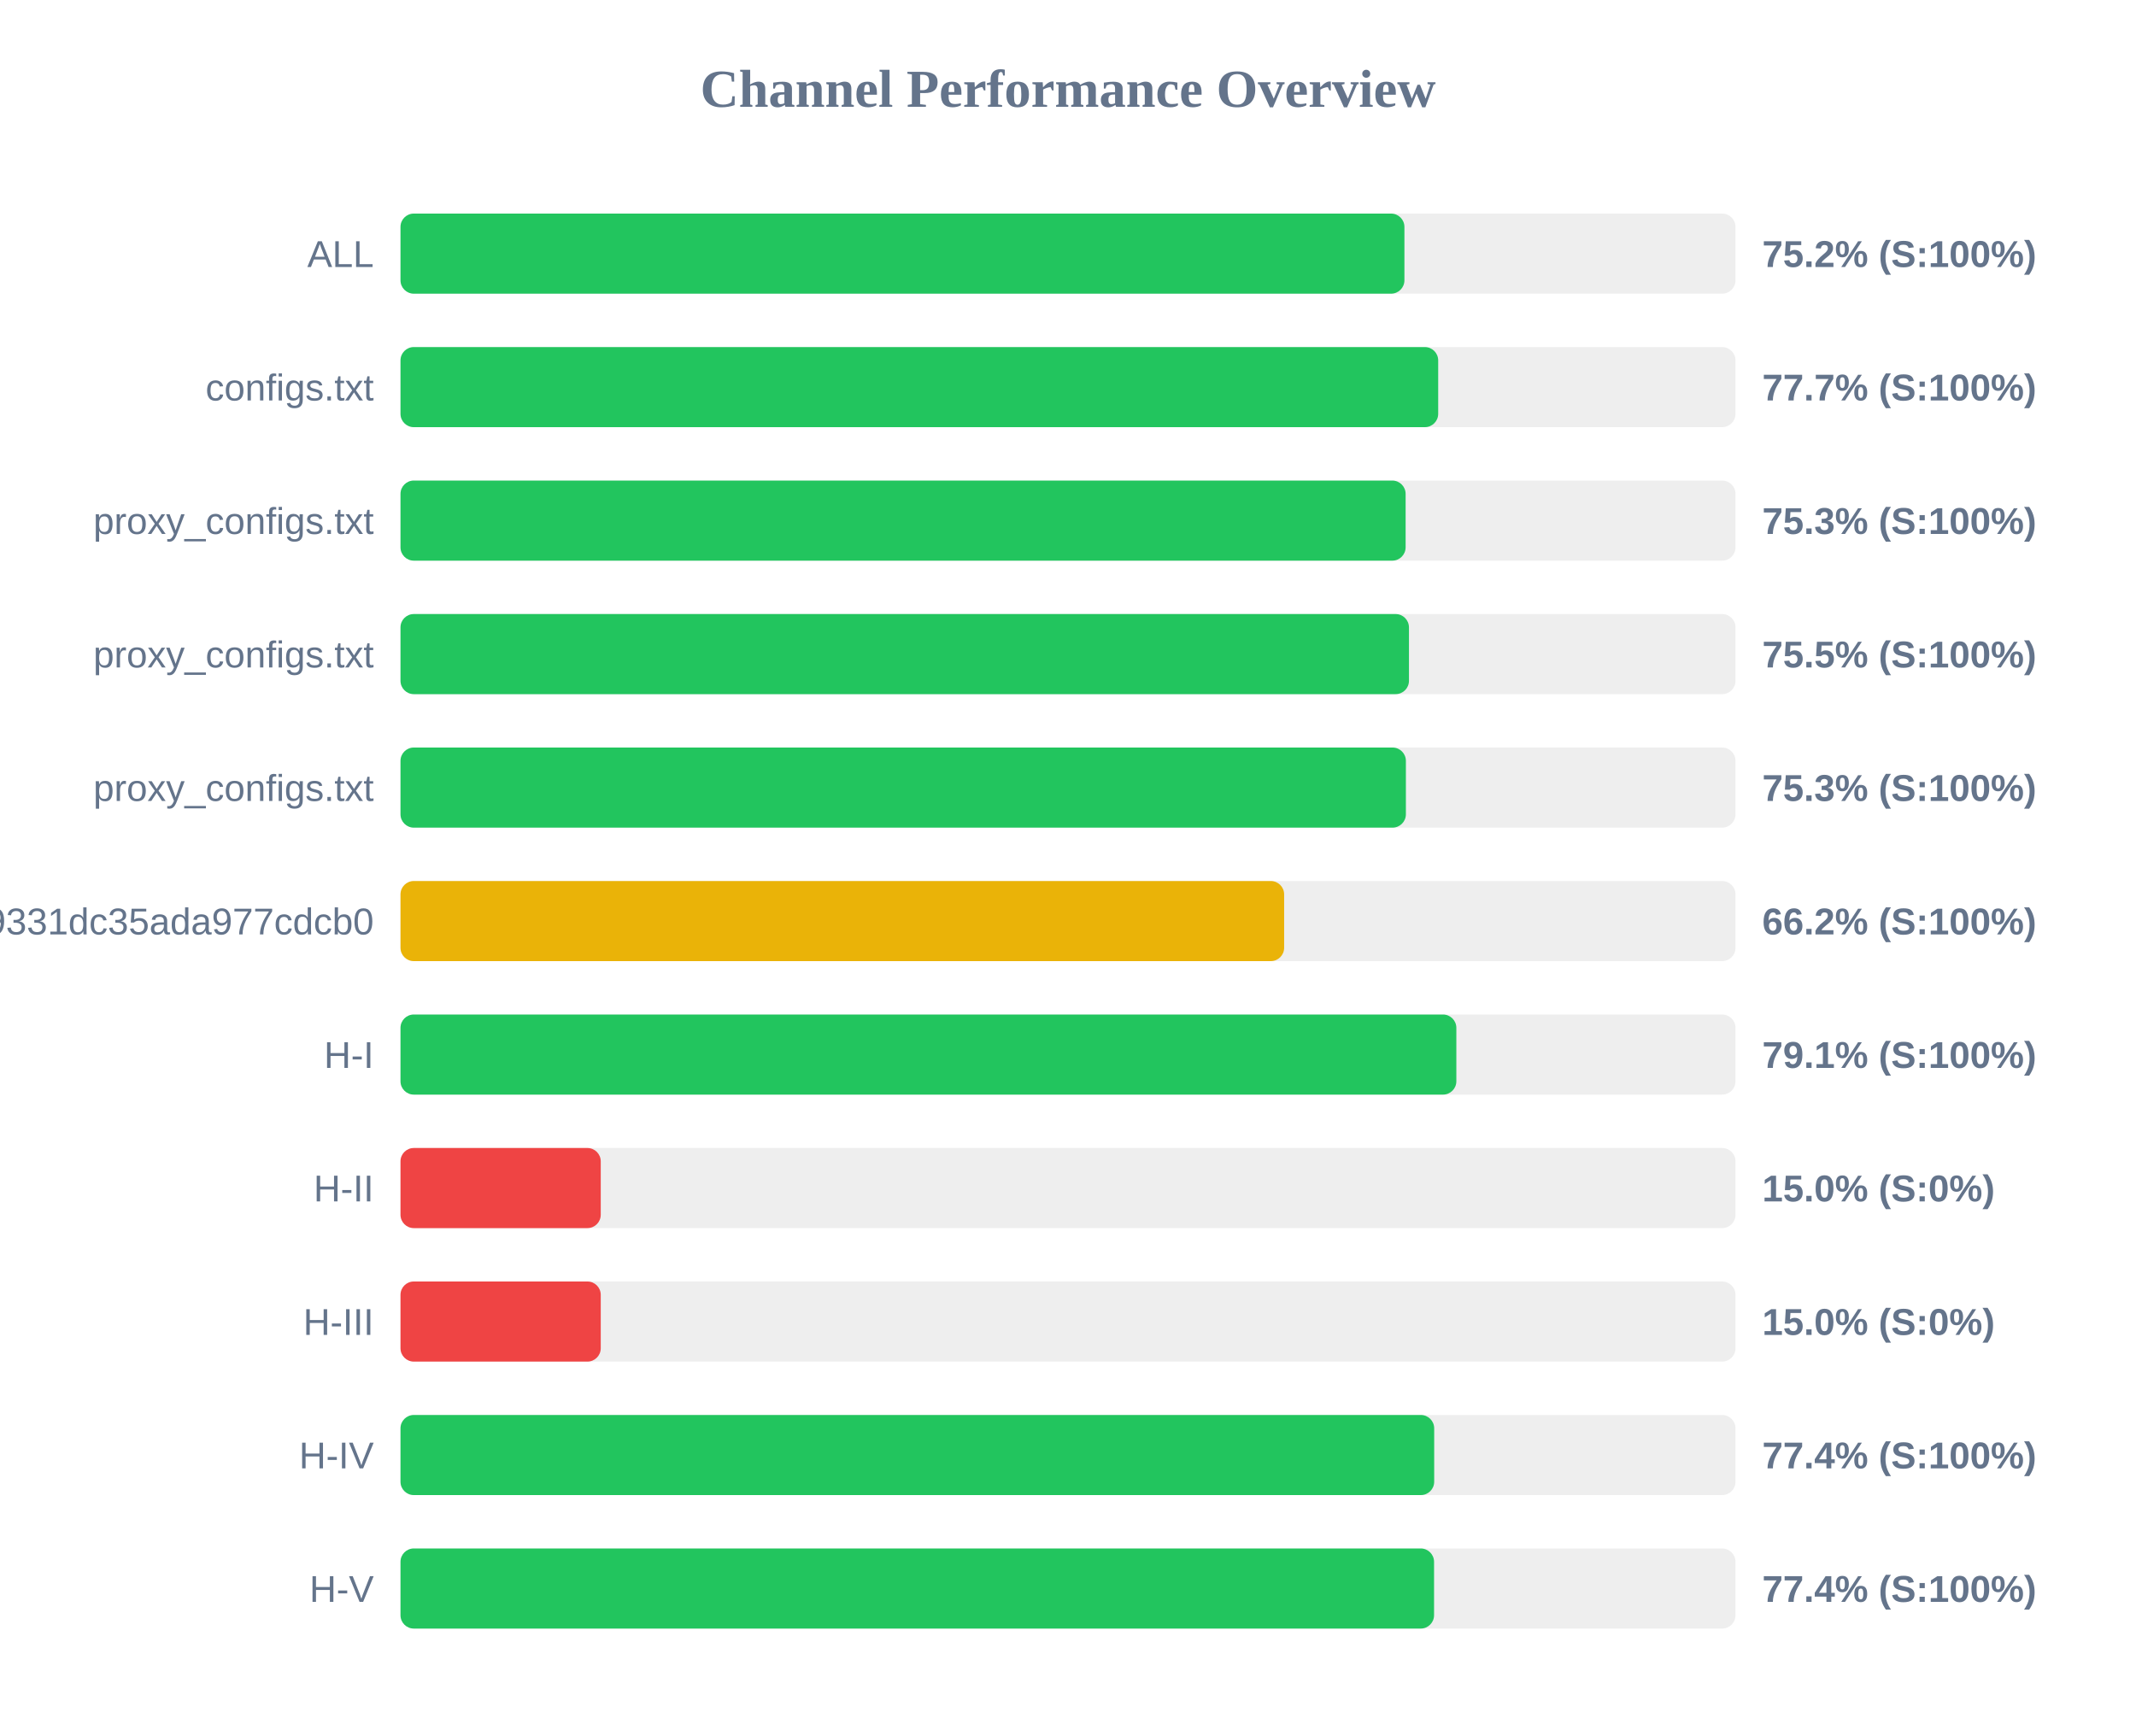
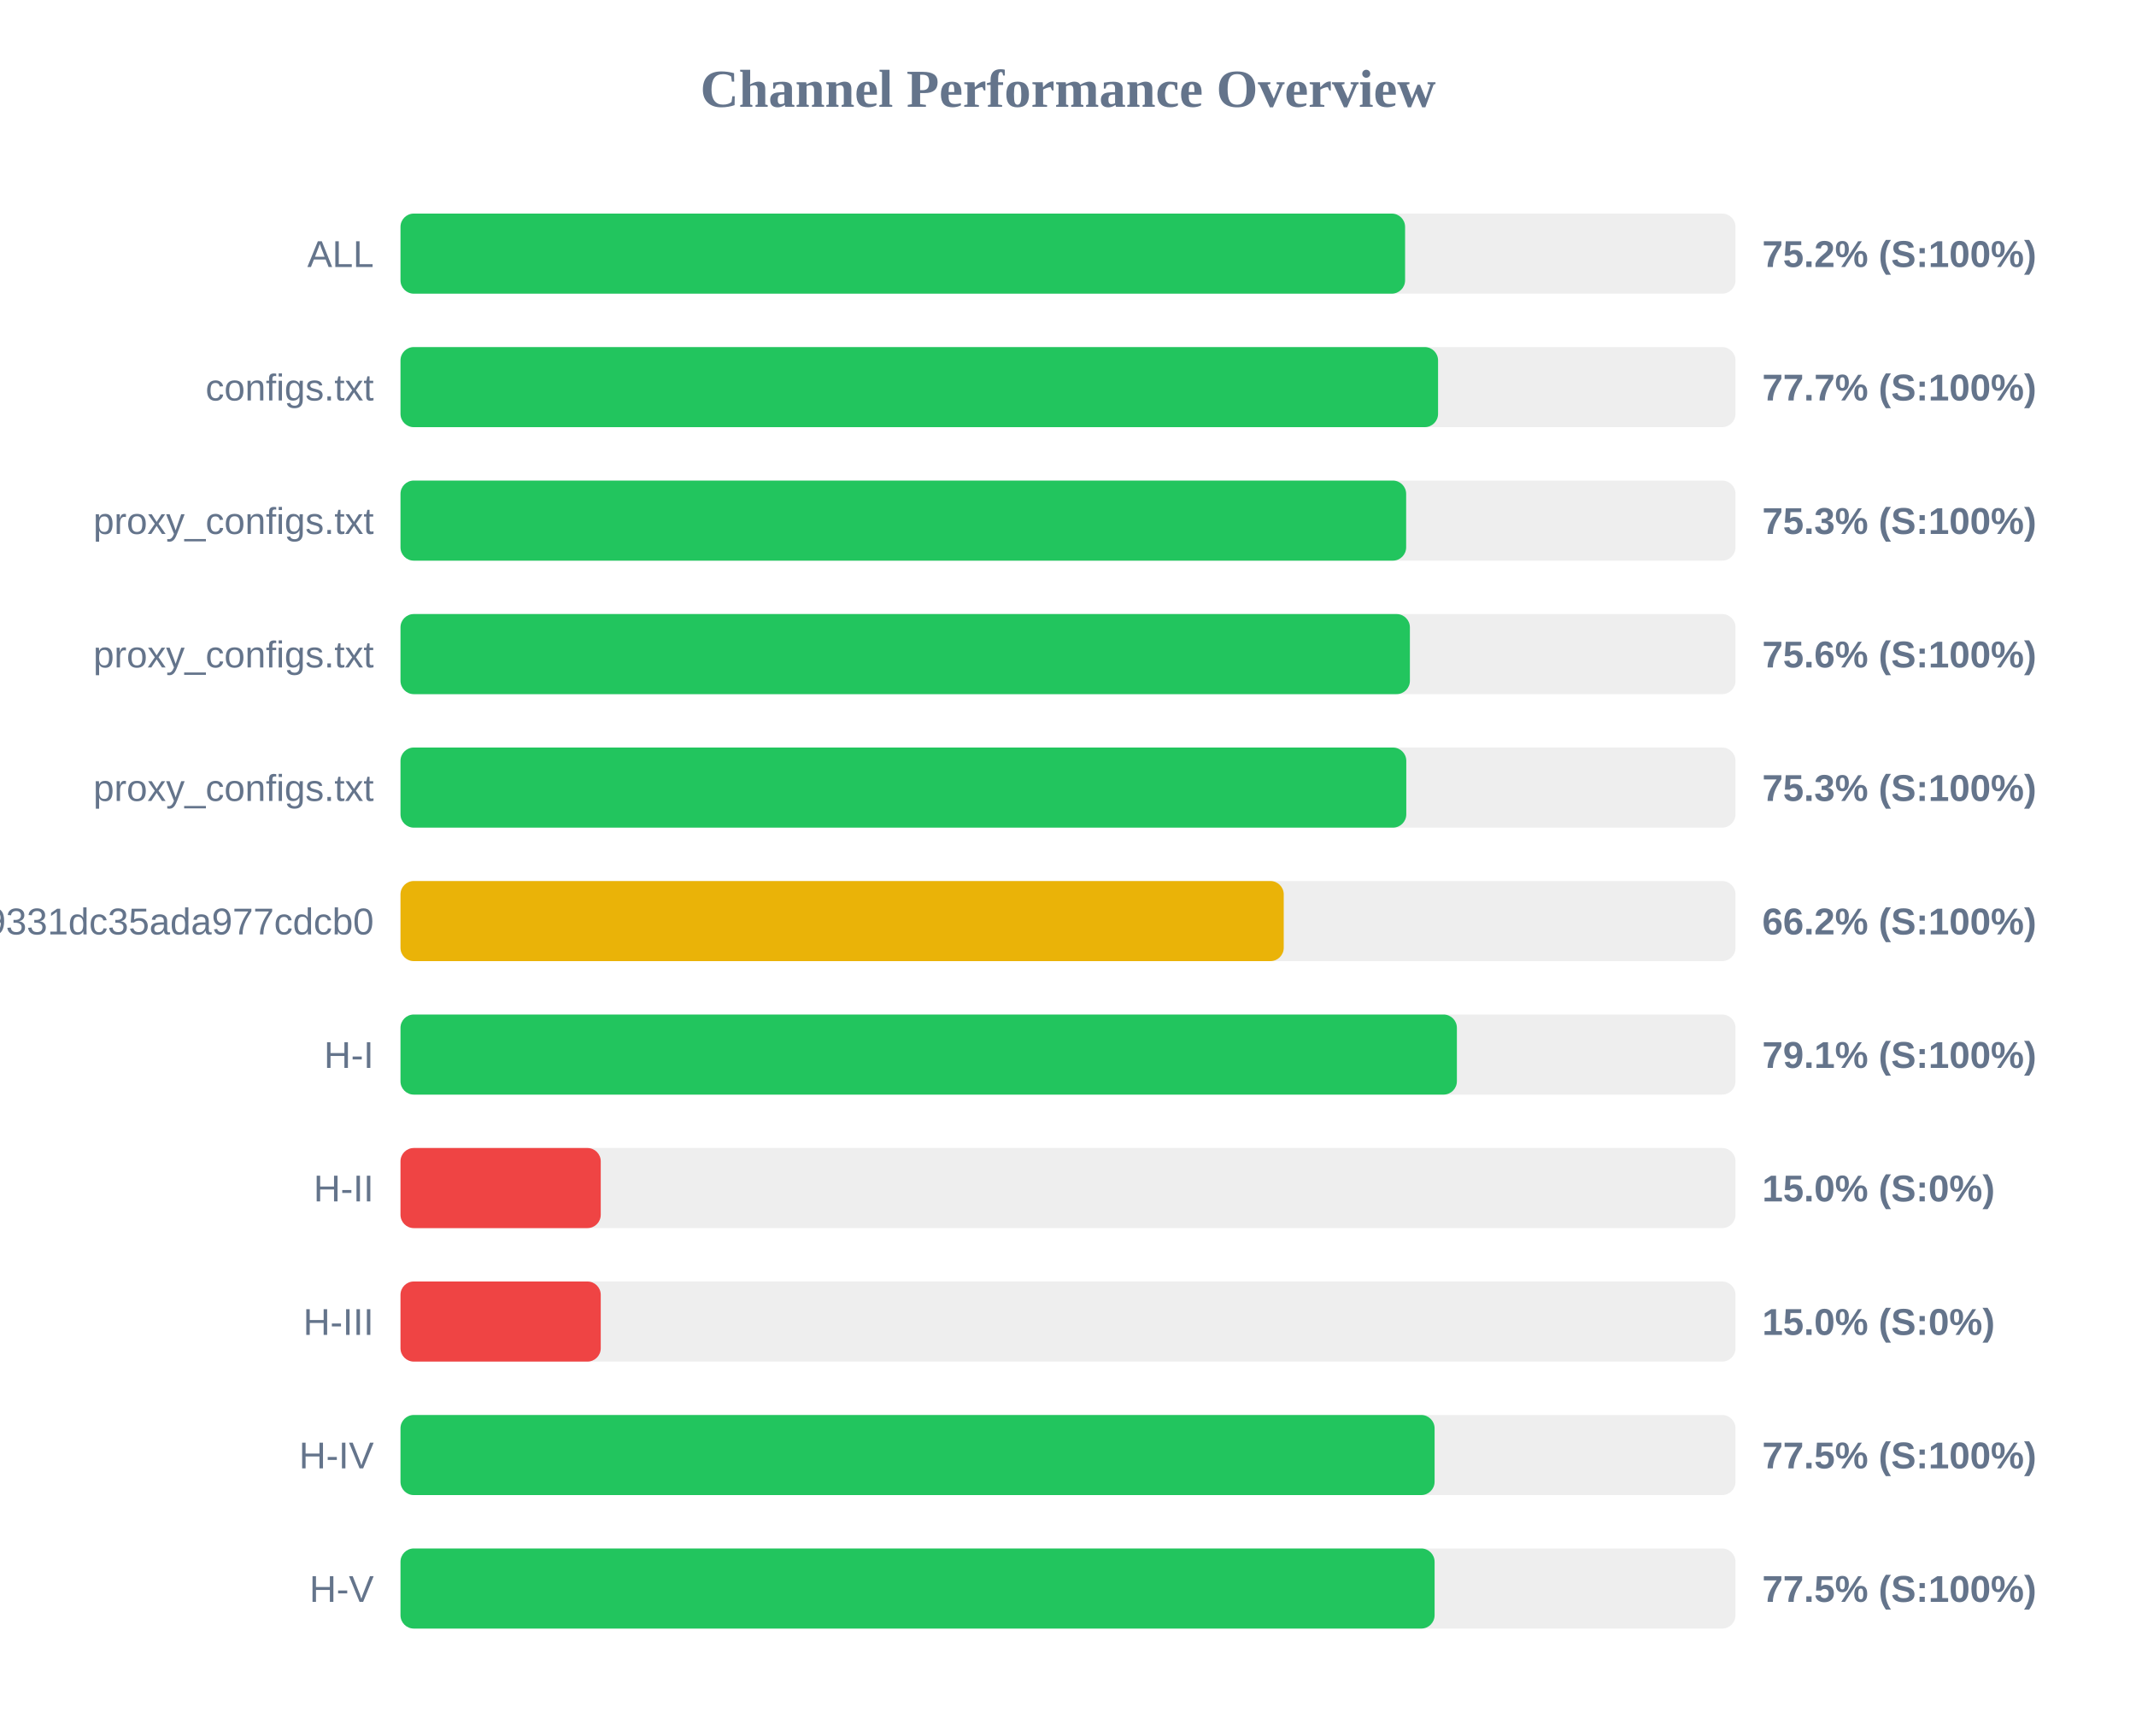
<svg xmlns="http://www.w3.org/2000/svg" width="800" height="650" version="1.1">
  <style>
        .row { font: 14px Arial; fill: #64748b; }
        .score { font: bold 14px Arial; fill: #64748b; }
    </style>
  <text x="400" y="40" text-anchor="middle" font-size="20px" font-weight="bold" fill="#64748b">Channel Performance Overview</text>
  <rect x="150" y="80" width="500" height="30" fill="#eee" rx="5" />
-   <rect x="150" y="80" width="376.0" height="30" fill="#22c55e" rx="5" />
+   <rect x="150" y="80" width="376.25" height="30" fill="#22c55e" rx="5" />
  <text x="140" y="100" text-anchor="end" class="row">ALL</text>
  <text x="660" y="100" text-anchor="start" class="score">75.2% (S:100%)</text>
  <rect x="150" y="130" width="500" height="30" fill="#eee" rx="5" />
-   <rect x="150" y="130" width="388.65" height="30" fill="#22c55e" rx="5" />
+   <rect x="150" y="130" width="388.6" height="30" fill="#22c55e" rx="5" />
  <text x="140" y="150" text-anchor="end" class="row">configs.txt</text>
  <text x="660" y="150" text-anchor="start" class="score">77.7% (S:100%)</text>
  <rect x="150" y="180" width="500" height="30" fill="#eee" rx="5" />
-   <rect x="150" y="180" width="376.45" height="30" fill="#22c55e" rx="5" />
+   <rect x="150" y="180" width="376.65" height="30" fill="#22c55e" rx="5" />
  <text x="140" y="200" text-anchor="end" class="row">proxy_configs.txt</text>
  <text x="660" y="200" text-anchor="start" class="score">75.3% (S:100%)</text>
  <rect x="150" y="230" width="500" height="30" fill="#eee" rx="5" />
-   <rect x="150" y="230" width="377.7" height="30" fill="#22c55e" rx="5" />
+   <rect x="150" y="230" width="378.05" height="30" fill="#22c55e" rx="5" />
  <text x="140" y="250" text-anchor="end" class="row">proxy_configs.txt</text>
-   <text x="660" y="250" text-anchor="start" class="score">75.5% (S:100%)</text>
+   <text x="660" y="250" text-anchor="start" class="score">75.6% (S:100%)</text>
  <rect x="150" y="280" width="500" height="30" fill="#eee" rx="5" />
-   <rect x="150" y="280" width="376.55" height="30" fill="#22c55e" rx="5" />
+   <rect x="150" y="280" width="376.7" height="30" fill="#22c55e" rx="5" />
  <text x="140" y="300" text-anchor="end" class="row">proxy_configs.txt</text>
  <text x="660" y="300" text-anchor="start" class="score">75.3% (S:100%)</text>
  <rect x="150" y="330" width="500" height="30" fill="#eee" rx="5" />
-   <rect x="150" y="330" width="330.95" height="30" fill="#eab308" rx="5" />
+   <rect x="150" y="330" width="330.8" height="30" fill="#eab308" rx="5" />
  <text x="140" y="350" text-anchor="end" class="row">026150b3ed3c89331dc35ada977cdcb0</text>
  <text x="660" y="350" text-anchor="start" class="score">66.2% (S:100%)</text>
  <rect x="150" y="380" width="500" height="30" fill="#eee" rx="5" />
-   <rect x="150" y="380" width="395.45" height="30" fill="#22c55e" rx="5" />
+   <rect x="150" y="380" width="395.65" height="30" fill="#22c55e" rx="5" />
  <text x="140" y="400" text-anchor="end" class="row">H-I</text>
  <text x="660" y="400" text-anchor="start" class="score">79.1% (S:100%)</text>
  <rect x="150" y="430" width="500" height="30" fill="#eee" rx="5" />
  <rect x="150" y="430" width="75.0" height="30" fill="#ef4444" rx="5" />
  <text x="140" y="450" text-anchor="end" class="row">H-II</text>
  <text x="660" y="450" text-anchor="start" class="score">15.0% (S:0%)</text>
  <rect x="150" y="480" width="500" height="30" fill="#eee" rx="5" />
  <rect x="150" y="480" width="75.0" height="30" fill="#ef4444" rx="5" />
  <text x="140" y="500" text-anchor="end" class="row">H-III</text>
  <text x="660" y="500" text-anchor="start" class="score">15.0% (S:0%)</text>
  <rect x="150" y="530" width="500" height="30" fill="#eee" rx="5" />
-   <rect x="150" y="530" width="387.15" height="30" fill="#22c55e" rx="5" />
+   <rect x="150" y="530" width="387.3" height="30" fill="#22c55e" rx="5" />
  <text x="140" y="550" text-anchor="end" class="row">H-IV</text>
-   <text x="660" y="550" text-anchor="start" class="score">77.4% (S:100%)</text>
+   <text x="660" y="550" text-anchor="start" class="score">77.5% (S:100%)</text>
  <rect x="150" y="580" width="500" height="30" fill="#eee" rx="5" />
-   <rect x="150" y="580" width="387.1" height="30" fill="#22c55e" rx="5" />
+   <rect x="150" y="580" width="387.3" height="30" fill="#22c55e" rx="5" />
  <text x="140" y="600" text-anchor="end" class="row">H-V</text>
-   <text x="660" y="600" text-anchor="start" class="score">77.4% (S:100%)</text>
+   <text x="660" y="600" text-anchor="start" class="score">77.5% (S:100%)</text>
</svg>
